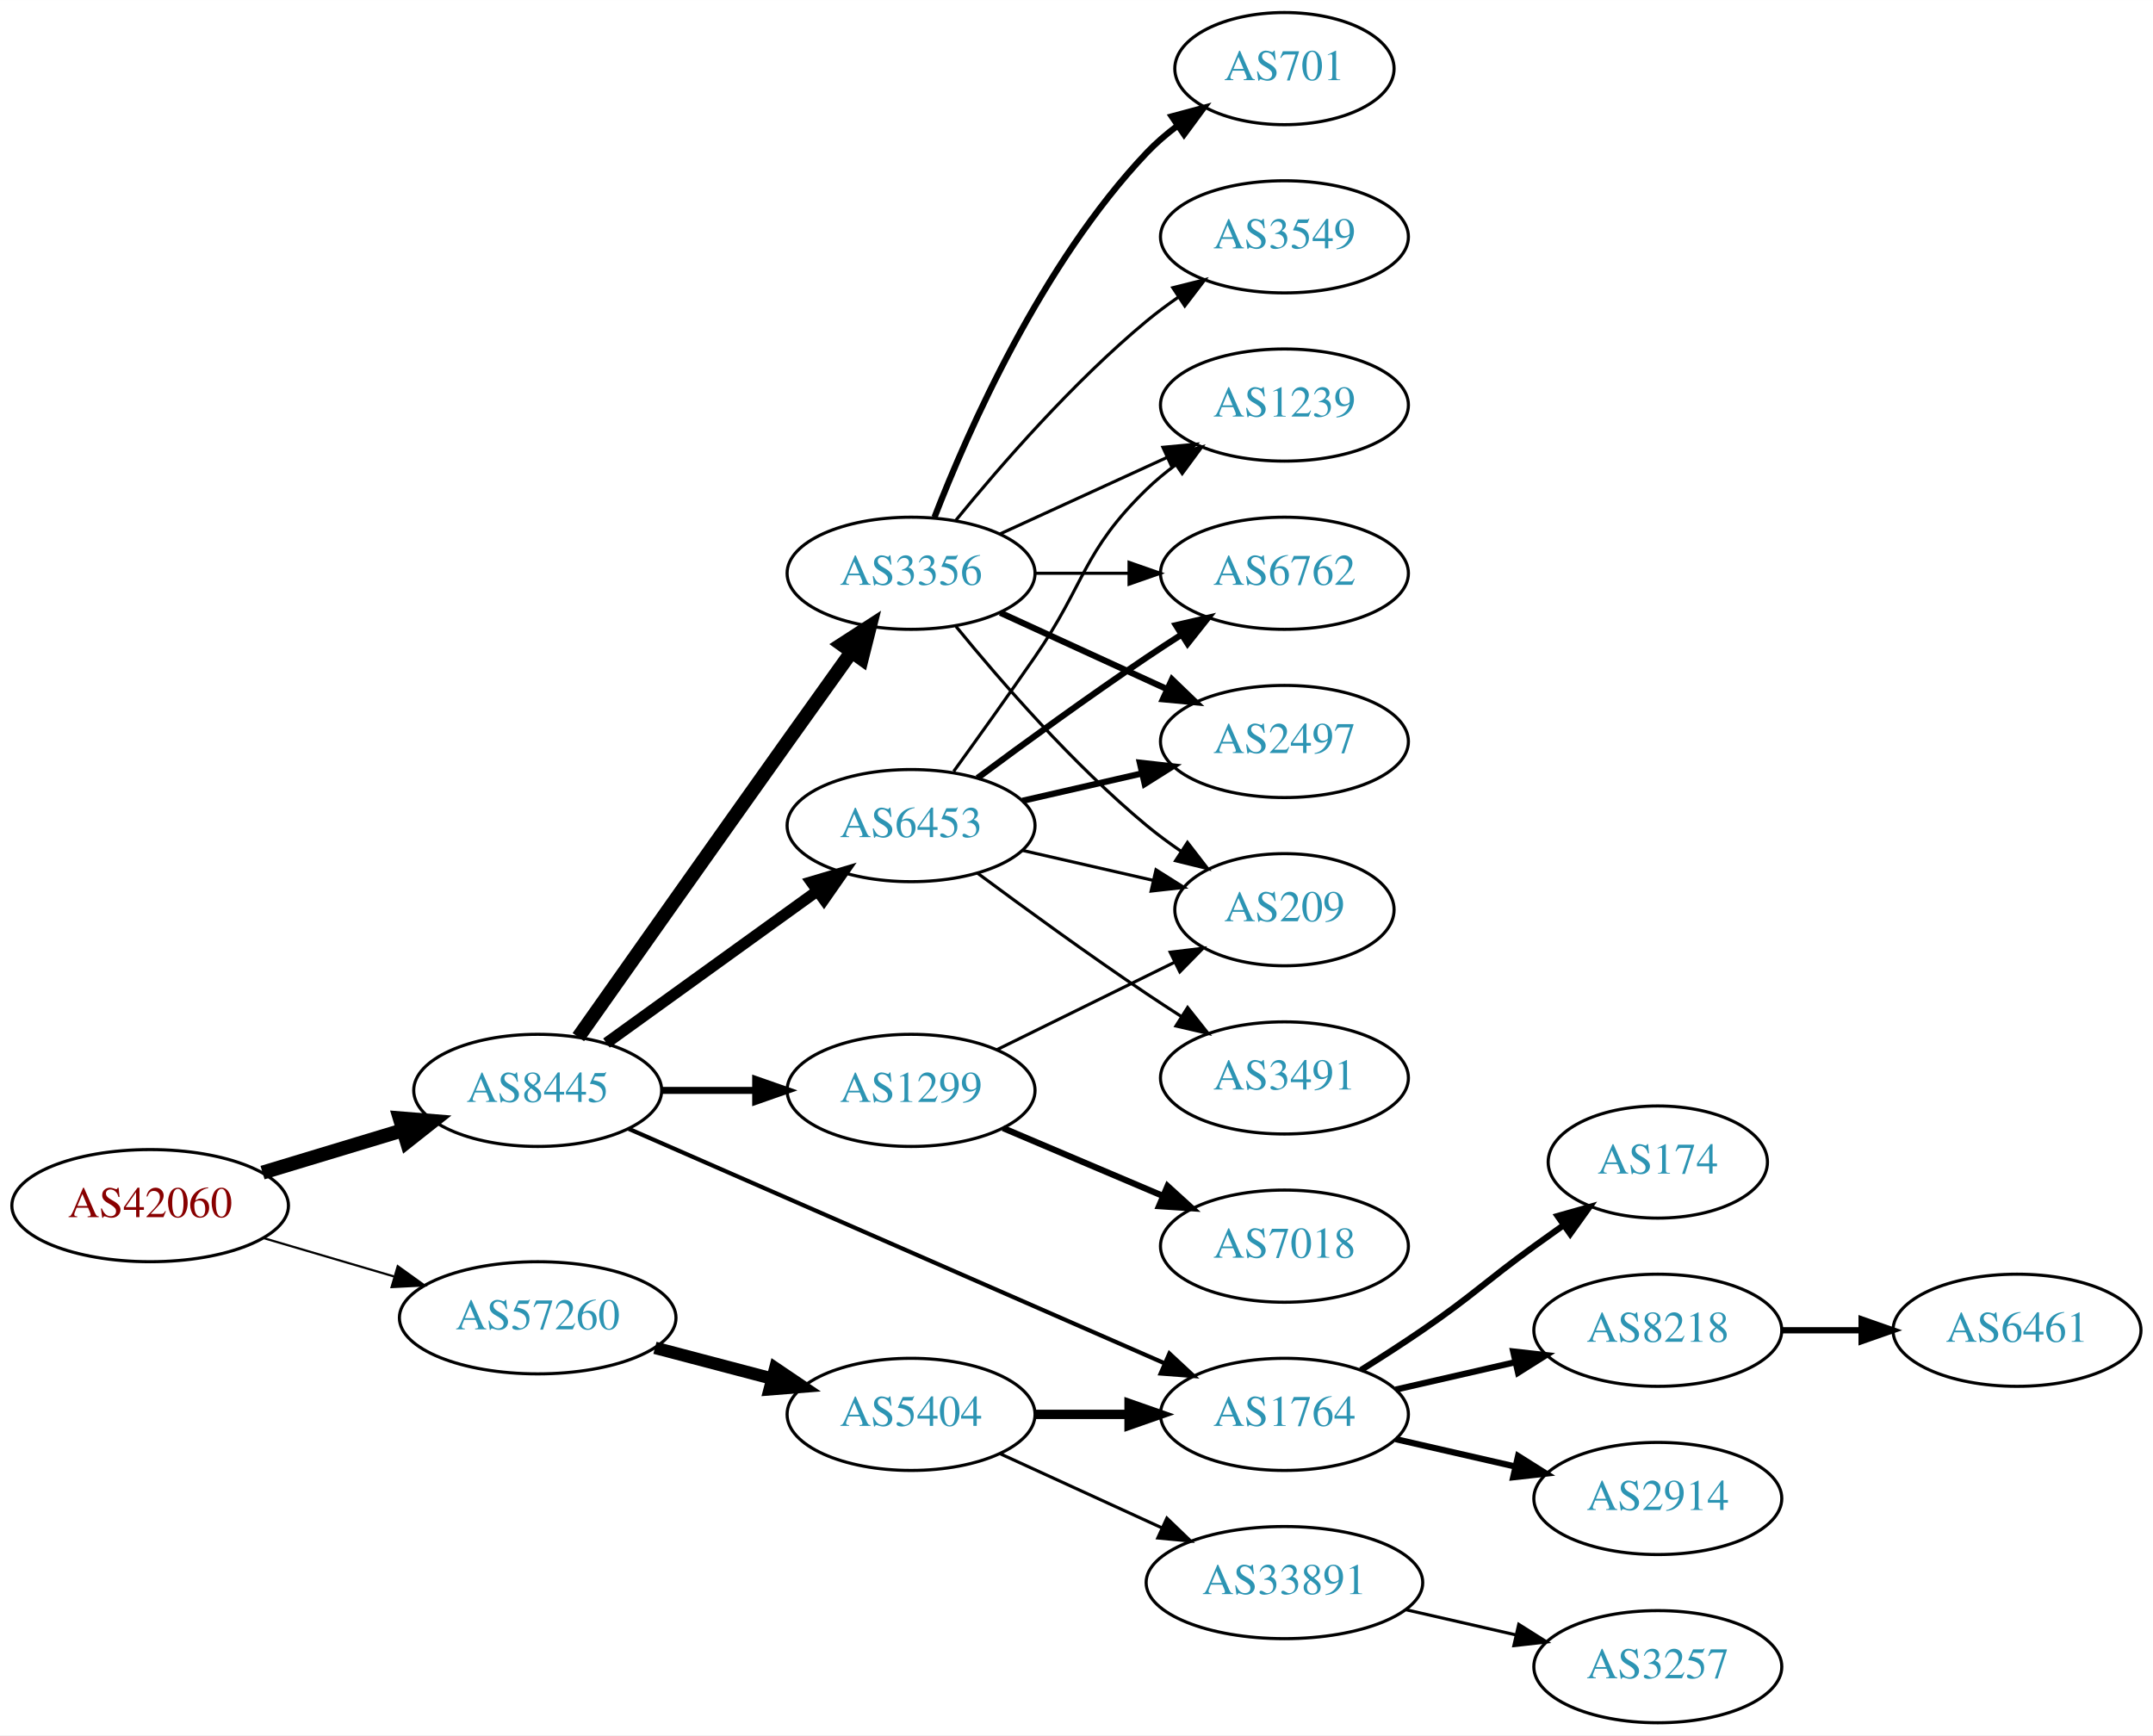
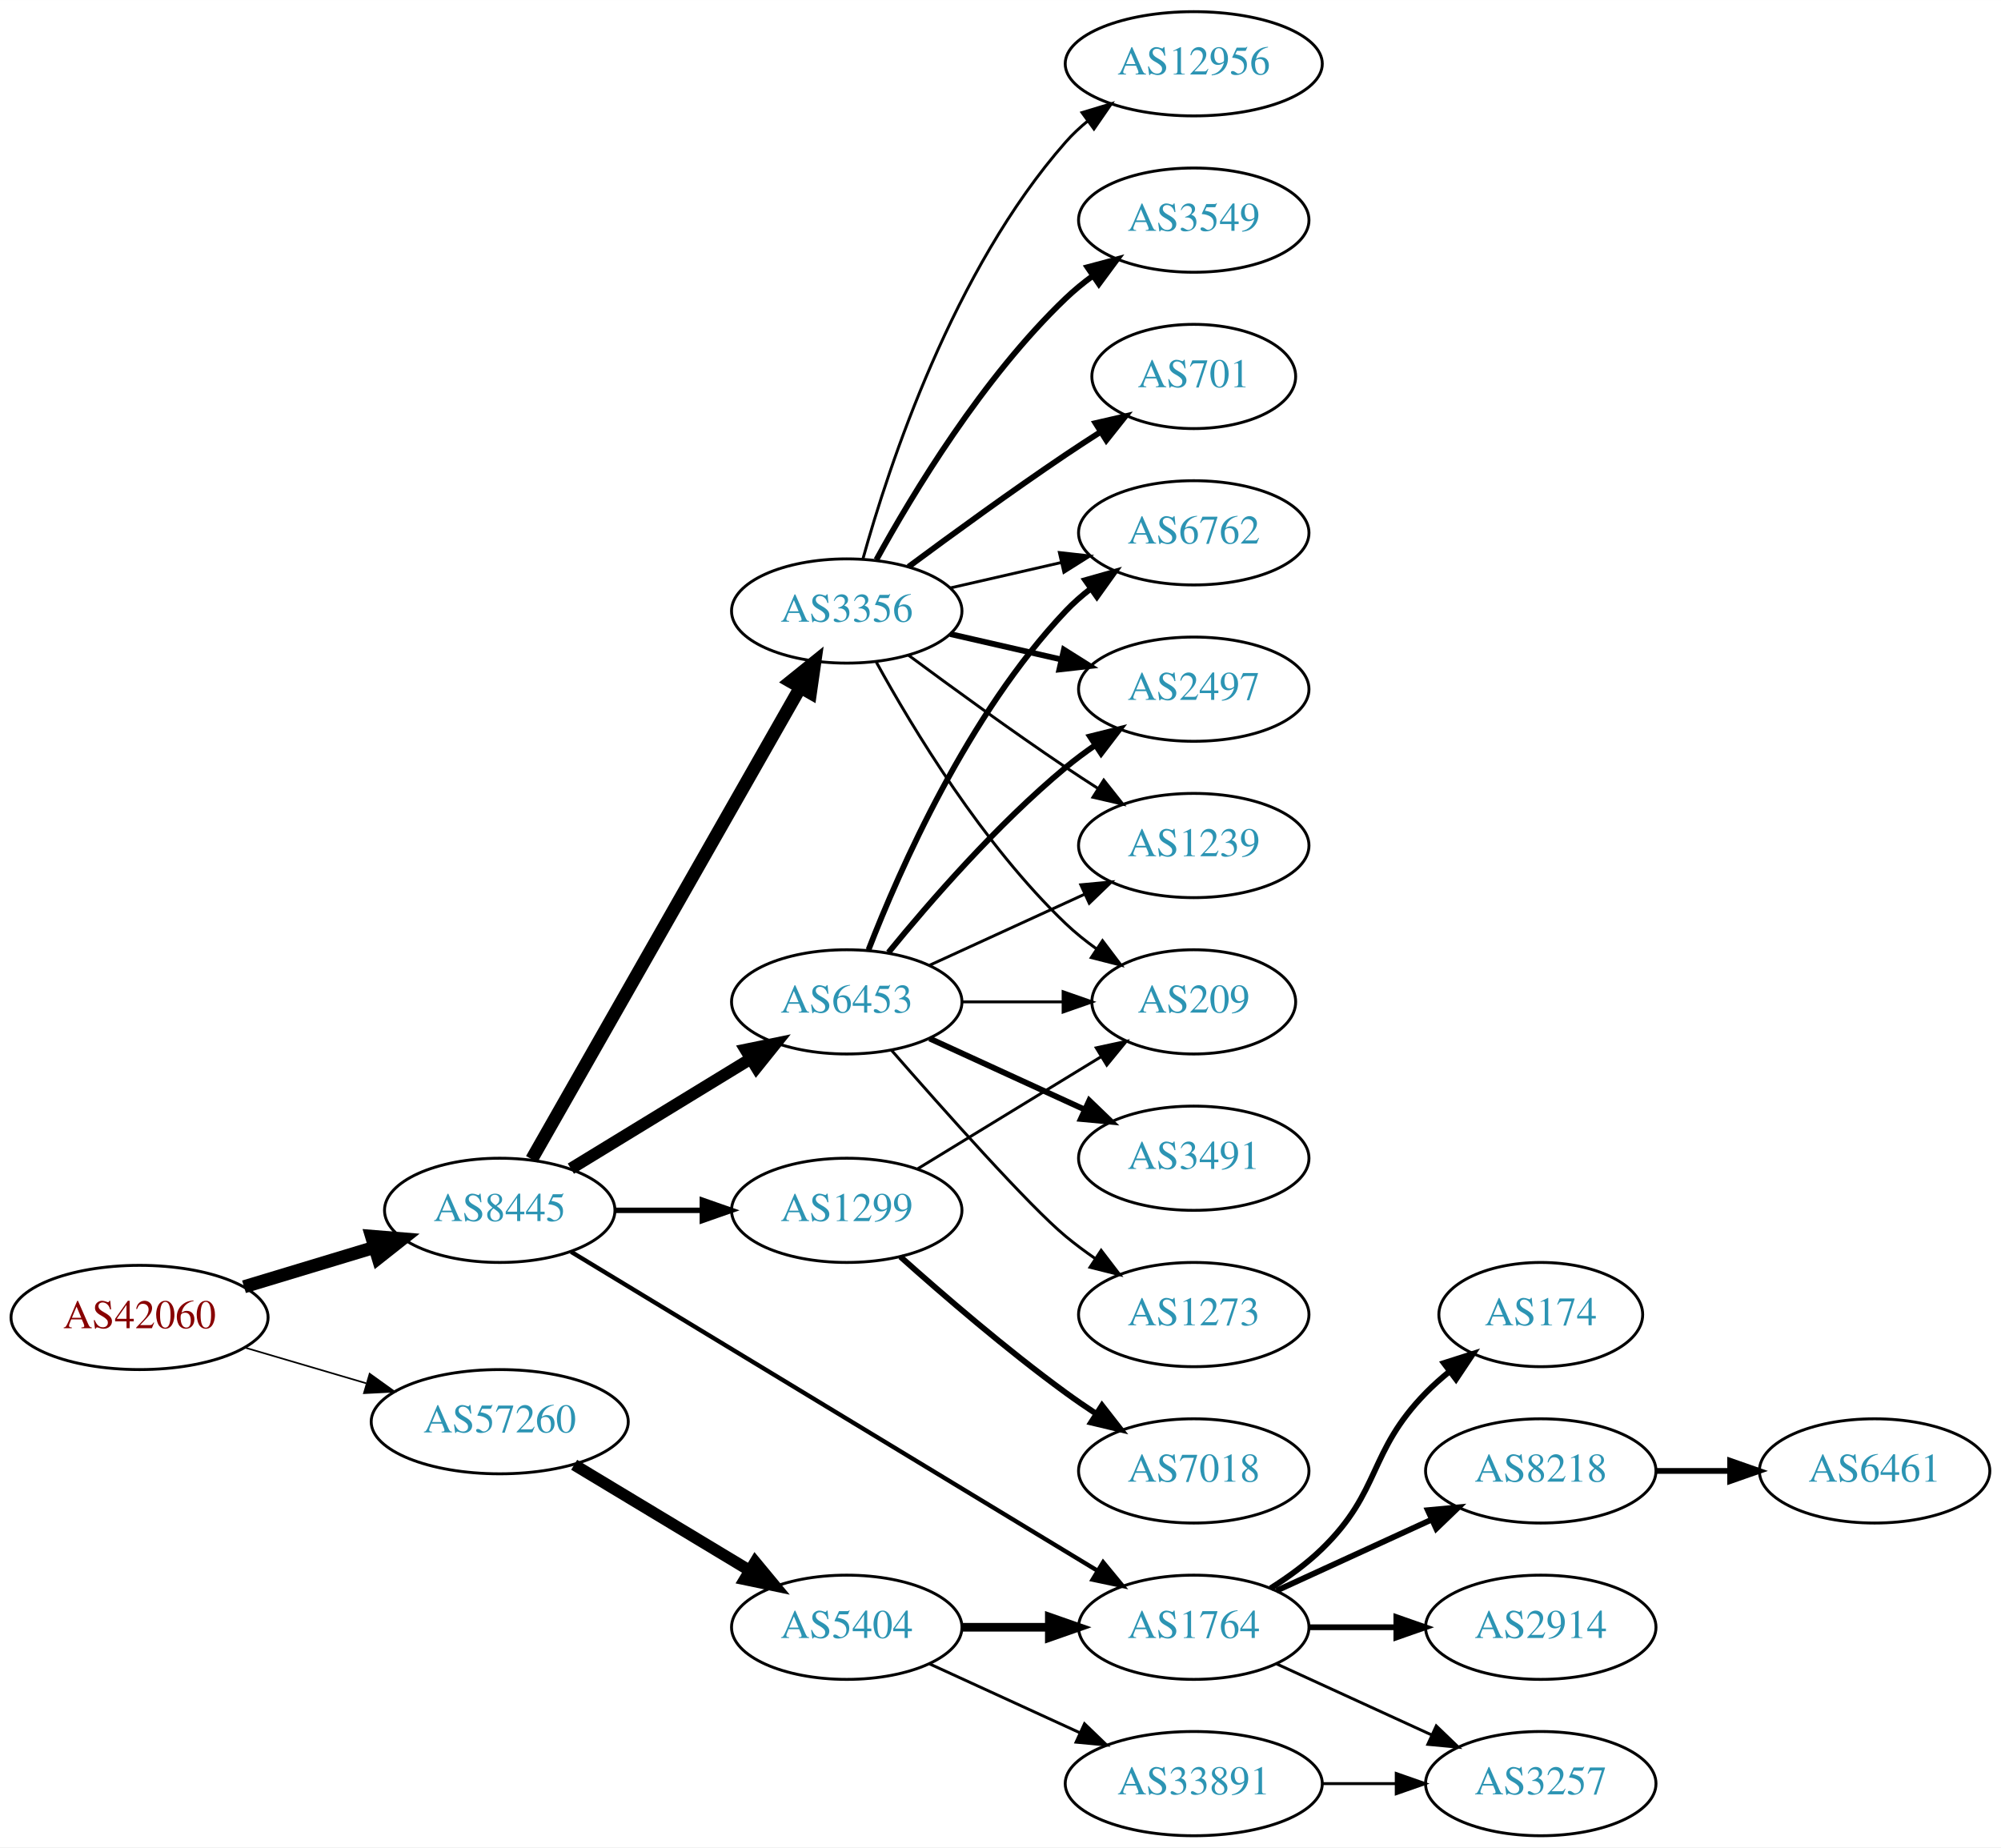
- <svg xmlns="http://www.w3.org/2000/svg" xmlns:xlink="http://www.w3.org/1999/xlink" width="691pt" height="557pt" viewBox="0.00 0.00 691.06 557.00">
-   <g id="graph0" class="graph" transform="scale(1 1) rotate(0) translate(4 553)">
-     <polygon fill="white" stroke="none" points="-4,4 -4,-553 687.055,-553 687.055,4 -4,4" />
+ <svg xmlns="http://www.w3.org/2000/svg" xmlns:xlink="http://www.w3.org/1999/xlink" width="691pt" height="638pt" viewBox="0.00 0.00 691.06 638.00">
+   <g id="graph0" class="graph" transform="scale(1 1) rotate(0) translate(4 634)">
+     <polygon fill="white" stroke="none" points="-4,4 -4,-634 687.055,-634 687.055,4 -4,4" />
    <g id="node1" class="node">
      <g id="a_node1">
        <a xlink:href="/asn/42060" xlink:title="AS42060 ~ feratel media technologies AG [AT]">
-           <ellipse fill="#ffffff" stroke="black" cx="44.196" cy="-166" rx="44.393" ry="18" />
-           <text text-anchor="middle" x="44.196" y="-162.3" font-family="Times,serif" font-size="14.00" fill="#880000">AS42060</text>
+           <ellipse fill="#ffffff" stroke="black" cx="44.196" cy="-179" rx="44.393" ry="18" />
+           <text text-anchor="middle" x="44.196" y="-175.3" font-family="Times,serif" font-size="14.00" fill="#880000">AS42060</text>
        </a>
      </g>
    </g>
    <g id="node2" class="node">
      <g id="a_node2">
        <a xlink:href="/asn/8445" xlink:title="AS8445 ~ SALZBURG-AG-AS [AT]">
-           <ellipse fill="#ffffff" stroke="black" cx="168.588" cy="-203" rx="39.794" ry="18" />
-           <text text-anchor="middle" x="168.588" y="-199.3" font-family="Times,serif" font-size="14.00" fill="#2c94b3">AS8445</text>
+           <ellipse fill="#ffffff" stroke="black" cx="168.588" cy="-216" rx="39.794" ry="18" />
+           <text text-anchor="middle" x="168.588" y="-212.3" font-family="Times,serif" font-size="14.00" fill="#2c94b3">AS8445</text>
        </a>
      </g>
    </g>
    <g id="edge1" class="edge">
-       <path fill="none" stroke="black" stroke-width="4.5" d="M80.269,-176.603C94.273,-180.836 110.524,-185.749 125.182,-190.18" />
-       <polygon fill="black" stroke="black" stroke-width="4.5" points="124.316,-194.032 135.028,-193.157 126.595,-186.494 124.316,-194.032" />
+       <path fill="none" stroke="black" stroke-width="4.5" d="M80.269,-189.603C94.273,-193.836 110.524,-198.749 125.182,-203.18" />
+       <polygon fill="black" stroke="black" stroke-width="4.5" points="124.316,-207.032 135.028,-206.157 126.595,-199.494 124.316,-207.032" />
    </g>
    <g id="node3" class="node">
      <g id="a_node3">
        <a xlink:href="/asn/57260" xlink:title="AS57260 ~ feratel Schweiz AG [CH]">
-           <ellipse fill="#ffffff" stroke="black" cx="168.588" cy="-130" rx="44.393" ry="18" />
-           <text text-anchor="middle" x="168.588" y="-126.3" font-family="Times,serif" font-size="14.00" fill="#2c94b3">AS57260</text>
+           <ellipse fill="#ffffff" stroke="black" cx="168.588" cy="-143" rx="44.393" ry="18" />
+           <text text-anchor="middle" x="168.588" y="-139.3" font-family="Times,serif" font-size="14.00" fill="#2c94b3">AS57260</text>
        </a>
      </g>
    </g>
    <g id="edge2" class="edge">
-       <path fill="none" stroke="black" stroke-width="0.692" d="M80.597,-155.587C93.663,-151.744 108.65,-147.336 122.462,-143.273" />
-       <polygon fill="black" stroke="black" stroke-width="0.692" points="123.661,-146.569 132.267,-140.389 121.686,-139.853 123.661,-146.569" />
+       <path fill="none" stroke="black" stroke-width="0.562" d="M80.597,-168.587C93.663,-164.744 108.65,-160.336 122.462,-156.273" />
+       <polygon fill="black" stroke="black" stroke-width="0.562" points="123.661,-159.569 132.267,-153.389 121.686,-152.853 123.661,-159.569" />
    </g>
    <g id="node4" class="node">
      <g id="a_node4">
-         <a xlink:href="/asn/3356" xlink:title="AS3356 ~ Level 3 Parent, LLC [US]">
-           <ellipse fill="#ffffff" stroke="black" cx="288.431" cy="-369" rx="39.794" ry="18" />
-           <text text-anchor="middle" x="288.431" y="-365.3" font-family="Times,serif" font-size="14.00" fill="#2c94b3">AS3356</text>
-         </a>
-       </g>
-     </g>
-     <g id="edge3" class="edge">
-       <path fill="none" stroke="black" stroke-width="4.5" d="M181.634,-220.099C197.131,-242.083 224.902,-281.429 248.784,-315 255.469,-324.397 262.831,-334.695 269.319,-343.756" />
-       <polygon fill="black" stroke="black" stroke-width="4.5" points="266.197,-346.158 275.222,-351.993 272.598,-341.571 266.197,-346.158" />
-     </g>
-     <g id="node5" class="node">
-       <g id="a_node5">
        <a xlink:href="/asn/6453" xlink:title="AS6453 ~ TATA COMMUNICATIONS (AMERICA) INC [US]">
          <ellipse fill="#ffffff" stroke="black" cx="288.431" cy="-288" rx="39.794" ry="18" />
          <text text-anchor="middle" x="288.431" y="-284.3" font-family="Times,serif" font-size="14.00" fill="#2c94b3">AS6453</text>
        </a>
      </g>
    </g>
+     <g id="edge3" class="edge">
+       <path fill="none" stroke="black" stroke-width="4.125" d="M193.152,-230.397C210.976,-241.287 235.649,-256.362 255.283,-268.358" />
+       <polygon fill="black" stroke="black" stroke-width="4.125" points="253.493,-271.494 263.908,-273.628 257.256,-265.334 253.493,-271.494" />
+     </g>
+     <g id="node5" class="node">
+       <g id="a_node5">
+         <a xlink:href="/asn/3356" xlink:title="AS3356 ~ Level 3 Parent, LLC [US]">
+           <ellipse fill="#ffffff" stroke="black" cx="288.431" cy="-423" rx="39.794" ry="18" />
+           <text text-anchor="middle" x="288.431" y="-419.3" font-family="Times,serif" font-size="14.00" fill="#2c94b3">AS3356</text>
+         </a>
+       </g>
+     </g>
    <g id="edge4" class="edge">
-       <path fill="none" stroke="black" stroke-width="3.6" d="M190.656,-218.196C209.508,-231.794 237.326,-251.859 258.305,-266.991" />
-       <polygon fill="black" stroke="black" stroke-width="3.6" points="256.387,-269.924 266.545,-272.935 260.482,-264.247 256.387,-269.924" />
+       <path fill="none" stroke="black" stroke-width="4.5" d="M179.635,-233.649C200.377,-270.083 248.031,-353.791 272.433,-396.655" />
+       <polygon fill="black" stroke="black" stroke-width="4.5" points="269.04,-398.654 277.409,-405.396 275.883,-394.757 269.04,-398.654" />
    </g>
    <g id="node6" class="node">
      <g id="a_node6">
        <a xlink:href="/asn/1299" xlink:title="AS1299 ~ Telia Carrier [EU]">
-           <ellipse fill="#ffffff" stroke="black" cx="288.431" cy="-203" rx="39.794" ry="18" />
-           <text text-anchor="middle" x="288.431" y="-199.3" font-family="Times,serif" font-size="14.00" fill="#2c94b3">AS1299</text>
+           <ellipse fill="#ffffff" stroke="black" cx="288.431" cy="-216" rx="39.794" ry="18" />
+           <text text-anchor="middle" x="288.431" y="-212.3" font-family="Times,serif" font-size="14.00" fill="#2c94b3">AS1299</text>
        </a>
      </g>
    </g>
    <g id="edge5" class="edge">
-       <path fill="none" stroke="black" stroke-width="2.25" d="M208.501,-203C218.054,-203 228.404,-203 238.367,-203" />
-       <polygon fill="black" stroke="black" stroke-width="2.25" points="238.559,-206.5 248.559,-203 238.559,-199.5 238.559,-206.5" />
+       <path fill="none" stroke="black" stroke-width="1.875" d="M208.501,-216C218.054,-216 228.404,-216 238.367,-216" />
+       <polygon fill="black" stroke="black" stroke-width="1.875" points="238.559,-219.5 248.559,-216 238.559,-212.5 238.559,-219.5" />
    </g>
    <g id="node7" class="node">
      <g id="a_node7">
        <a xlink:href="/asn/1764" xlink:title="AS1764 ~ NEXTLAYER-AS [AT]">
-           <ellipse fill="#ffffff" stroke="black" cx="408.273" cy="-99" rx="39.794" ry="18" />
-           <text text-anchor="middle" x="408.273" y="-95.3" font-family="Times,serif" font-size="14.00" fill="#2c94b3">AS1764</text>
+           <ellipse fill="#ffffff" stroke="black" cx="408.273" cy="-72" rx="39.794" ry="18" />
+           <text text-anchor="middle" x="408.273" y="-68.3" font-family="Times,serif" font-size="14.00" fill="#2c94b3">AS1764</text>
        </a>
      </g>
    </g>
    <g id="edge6" class="edge">
-       <path fill="none" stroke="black" stroke-width="1.35" d="M197.787,-190.661C240.583,-171.936 321.99,-136.316 369.744,-115.421" />
-       <polygon fill="black" stroke="black" stroke-width="1.35" points="371.353,-118.538 379.111,-111.323 368.547,-112.125 371.353,-118.538" />
+       <path fill="none" stroke="black" stroke-width="1.5" d="M193.247,-201.666C236.048,-175.736 326.384,-121.006 374.879,-91.626" />
+       <polygon fill="black" stroke="black" stroke-width="1.5" points="376.971,-94.451 383.71,-86.276 373.344,-88.464 376.971,-94.451" />
+     </g>
+     <g id="node18" class="node">
+       <g id="a_node18">
+         <a xlink:href="/asn/5404" xlink:title="AS5404 ~ ASN conova communications GmbH [AT]">
+           <ellipse fill="#ffffff" stroke="black" cx="288.431" cy="-72" rx="39.794" ry="18" />
+           <text text-anchor="middle" x="288.431" y="-68.3" font-family="Times,serif" font-size="14.00" fill="#2c94b3">AS5404</text>
+         </a>
+       </g>
+     </g>
+     <g id="edge22" class="edge">
+       <path fill="none" stroke="black" stroke-width="4" d="M194.292,-128.116C211.887,-117.515 235.713,-103.16 254.862,-91.623" />
+       <polygon fill="black" stroke="black" stroke-width="4" points="256.806,-94.538 263.565,-86.379 253.193,-88.542 256.806,-94.538" />
+     </g>
+     <g id="node8" class="node">
+       <g id="a_node8">
+         <a xlink:href="/asn/6762" xlink:title="AS6762 ~ TELECOM ITALIA SPARKLE S.p.A. [IT]">
+           <ellipse fill="#ffffff" stroke="black" cx="408.273" cy="-450" rx="39.794" ry="18" />
+           <text text-anchor="middle" x="408.273" y="-446.3" font-family="Times,serif" font-size="14.00" fill="#2c94b3">AS6762</text>
+         </a>
+       </g>
+     </g>
+     <g id="edge14" class="edge">
+       <path fill="none" stroke="black" stroke-width="2" d="M295.954,-305.994C306.704,-333.728 330.362,-387.429 364.077,-423 366.663,-425.728 369.581,-428.294 372.649,-430.677" />
+       <polygon fill="black" stroke="black" stroke-width="2" points="370.803,-433.658 380.997,-436.543 374.827,-427.93 370.803,-433.658" />
+     </g>
+     <g id="node9" class="node">
+       <g id="a_node9">
+         <a xlink:href="/asn/2497" xlink:title="AS2497 ~ Internet Initiative Japan Inc. [JP]">
+           <ellipse fill="#ffffff" stroke="black" cx="408.273" cy="-396" rx="39.794" ry="18" />
+           <text text-anchor="middle" x="408.273" y="-392.3" font-family="Times,serif" font-size="14.00" fill="#2c94b3">AS2497</text>
+         </a>
+       </g>
+     </g>
+     <g id="edge15" class="edge">
+       <path fill="none" stroke="black" stroke-width="2" d="M302.85,-305.065C316.964,-322.375 340.379,-349.345 364.077,-369 367.294,-371.668 370.794,-374.27 374.365,-376.741" />
+       <polygon fill="black" stroke="black" stroke-width="2" points="372.442,-379.666 382.721,-382.236 376.288,-373.817 372.442,-379.666" />
+     </g>
+     <g id="node11" class="node">
+       <g id="a_node11">
+         <a xlink:href="/asn/1239" xlink:title="AS1239 ~ Sprint [US]">
+           <ellipse fill="#ffffff" stroke="black" cx="408.273" cy="-342" rx="39.794" ry="18" />
+           <text text-anchor="middle" x="408.273" y="-338.3" font-family="Times,serif" font-size="14.00" fill="#2c94b3">AS1239</text>
+         </a>
+       </g>
+     </g>
+     <g id="edge17" class="edge">
+       <path fill="none" stroke="black" d="M317.06,-300.661C333.017,-307.973 353.287,-317.261 370.57,-325.181" />
+       <polygon fill="black" stroke="black" points="369.269,-328.435 379.818,-329.419 372.185,-322.071 369.269,-328.435" />
+     </g>
+     <g id="node14" class="node">
+       <g id="a_node14">
+         <a xlink:href="/asn/209" xlink:title="AS209 ~ CenturyLink Communications, LLC [US]">
+           <ellipse fill="#ffffff" stroke="black" cx="408.273" cy="-288" rx="35.194" ry="18" />
+           <text text-anchor="middle" x="408.273" y="-284.3" font-family="Times,serif" font-size="14.00" fill="#2c94b3">AS209</text>
+         </a>
+       </g>
+     </g>
+     <g id="edge19" class="edge">
+       <path fill="none" stroke="black" d="M328.343,-288C339.43,-288 351.59,-288 362.972,-288" />
+       <polygon fill="black" stroke="black" points="363.154,-291.5 373.154,-288 363.154,-284.5 363.154,-291.5" />
+     </g>
+     <g id="node15" class="node">
+       <g id="a_node15">
+         <a xlink:href="/asn/3491" xlink:title="AS3491 ~ PCCW Global, Inc. [US]">
+           <ellipse fill="#ffffff" stroke="black" cx="408.273" cy="-234" rx="39.794" ry="18" />
+           <text text-anchor="middle" x="408.273" y="-230.3" font-family="Times,serif" font-size="14.00" fill="#2c94b3">AS3491</text>
+         </a>
+       </g>
+     </g>
+     <g id="edge16" class="edge">
+       <path fill="none" stroke="black" stroke-width="2" d="M317.06,-275.339C333.017,-268.027 353.287,-258.739 370.57,-250.819" />
+       <polygon fill="black" stroke="black" stroke-width="2" points="372.185,-253.929 379.818,-246.581 369.269,-247.565 372.185,-253.929" />
    </g>
    <g id="node16" class="node">
      <g id="a_node16">
-         <a xlink:href="/asn/5404" xlink:title="AS5404 ~ ASN conova communications GmbH [AT]">
-           <ellipse fill="#ffffff" stroke="black" cx="288.431" cy="-99" rx="39.794" ry="18" />
-           <text text-anchor="middle" x="288.431" y="-95.3" font-family="Times,serif" font-size="14.00" fill="#2c94b3">AS5404</text>
-         </a>
-       </g>
-     </g>
-     <g id="edge20" class="edge">
-       <path fill="none" stroke="black" stroke-width="4" d="M206.228,-120.361C218.17,-117.22 231.544,-113.702 243.939,-110.441" />
-       <polygon fill="black" stroke="black" stroke-width="4" points="244.842,-113.823 253.622,-107.894 243.061,-107.053 244.842,-113.823" />
-     </g>
-     <g id="node8" class="node">
-       <g id="a_node8">
-         <a xlink:href="/asn/701" xlink:title="AS701 ~ UUNET [US]">
-           <ellipse fill="#ffffff" stroke="black" cx="408.273" cy="-531" rx="35.194" ry="18" />
-           <text text-anchor="middle" x="408.273" y="-527.3" font-family="Times,serif" font-size="14.00" fill="#2c94b3">AS701</text>
-         </a>
-       </g>
+         <a xlink:href="/asn/1273" xlink:title="AS1273 ~ Vodafone Group PLC [EU]">
+           <ellipse fill="#ffffff" stroke="black" cx="408.273" cy="-180" rx="39.794" ry="18" />
+           <text text-anchor="middle" x="408.273" y="-176.3" font-family="Times,serif" font-size="14.00" fill="#2c94b3">AS1273</text>
+         </a>
+       </g>
+     </g>
+     <g id="edge18" class="edge">
+       <path fill="none" stroke="black" d="M303.868,-271.308C321.732,-250.839 351.345,-217.56 364.077,-207 367.294,-204.332 370.794,-201.73 374.365,-199.259" />
+       <polygon fill="black" stroke="black" points="376.288,-202.183 382.721,-193.764 372.442,-196.334 376.288,-202.183" />
    </g>
    <g id="edge7" class="edge">
-       <path fill="none" stroke="black" stroke-width="2" d="M295.954,-386.994C306.704,-414.728 330.362,-468.429 364.077,-504 367.02,-507.105 370.394,-510.001 373.929,-512.655" />
-       <polygon fill="black" stroke="black" stroke-width="2" points="372.115,-515.654 382.348,-518.397 376.059,-509.871 372.115,-515.654" />
-     </g>
-     <g id="node9" class="node">
-       <g id="a_node9">
-         <a xlink:href="/asn/1239" xlink:title="AS1239 ~ Sprint [US]">
-           <ellipse fill="#ffffff" stroke="black" cx="408.273" cy="-423" rx="39.794" ry="18" />
-           <text text-anchor="middle" x="408.273" y="-419.3" font-family="Times,serif" font-size="14.00" fill="#2c94b3">AS1239</text>
-         </a>
-       </g>
+       <path fill="none" stroke="black" d="M324.15,-430.955C336.15,-433.704 349.771,-436.825 362.463,-439.733" />
+       <polygon fill="black" stroke="black" points="361.866,-443.187 372.395,-442.009 363.429,-436.364 361.866,-443.187" />
    </g>
    <g id="edge8" class="edge">
-       <path fill="none" stroke="black" d="M317.06,-381.661C333.017,-388.973 353.287,-398.261 370.57,-406.181" />
-       <polygon fill="black" stroke="black" points="369.269,-409.435 379.818,-410.419 372.185,-403.071 369.269,-409.435" />
+       <path fill="none" stroke="black" stroke-width="2" d="M324.15,-415.045C336.15,-412.296 349.771,-409.175 362.463,-406.267" />
+       <polygon fill="black" stroke="black" stroke-width="2" points="363.429,-409.636 372.395,-403.991 361.866,-402.813 363.429,-409.636" />
    </g>
    <g id="node10" class="node">
      <g id="a_node10">
-         <a xlink:href="/asn/6762" xlink:title="AS6762 ~ TELECOM ITALIA SPARKLE S.p.A. [IT]">
-           <ellipse fill="#ffffff" stroke="black" cx="408.273" cy="-369" rx="39.794" ry="18" />
-           <text text-anchor="middle" x="408.273" y="-365.3" font-family="Times,serif" font-size="14.00" fill="#2c94b3">AS6762</text>
+         <a xlink:href="/asn/12956" xlink:title="AS12956 ~ TELXIUS [ES]">
+           <ellipse fill="#ffffff" stroke="black" cx="408.273" cy="-612" rx="44.393" ry="18" />
+           <text text-anchor="middle" x="408.273" y="-608.3" font-family="Times,serif" font-size="14.00" fill="#2c94b3">AS12956</text>
        </a>
      </g>
    </g>
    <g id="edge9" class="edge">
-       <path fill="none" stroke="black" d="M328.343,-369C337.897,-369 348.246,-369 358.209,-369" />
-       <polygon fill="black" stroke="black" points="358.402,-372.5 368.402,-369 358.402,-365.5 358.402,-372.5" />
-     </g>
-     <g id="node11" class="node">
-       <g id="a_node11">
-         <a xlink:href="/asn/2497" xlink:title="AS2497 ~ Internet Initiative Japan Inc. [JP]">
-           <ellipse fill="#ffffff" stroke="black" cx="408.273" cy="-315" rx="39.794" ry="18" />
-           <text text-anchor="middle" x="408.273" y="-311.3" font-family="Times,serif" font-size="14.00" fill="#2c94b3">AS2497</text>
-         </a>
-       </g>
+       <path fill="none" stroke="black" d="M294.004,-440.946C302.909,-472.995 325.194,-540.842 364.077,-585 366.368,-587.601 368.969,-590.038 371.732,-592.301" />
+       <polygon fill="black" stroke="black" points="369.685,-595.14 379.826,-598.208 373.811,-589.485 369.685,-595.14" />
    </g>
    <g id="edge10" class="edge">
-       <path fill="none" stroke="black" stroke-width="2" d="M317.06,-356.339C333.017,-349.027 353.287,-339.739 370.57,-331.819" />
-       <polygon fill="black" stroke="black" stroke-width="2" points="372.185,-334.929 379.818,-327.581 369.269,-328.565 372.185,-334.929" />
+       <path fill="none" stroke="black" d="M309.761,-407.723C324.623,-396.696 345.368,-381.593 364.077,-369 367.626,-366.611 371.377,-364.161 375.125,-361.758" />
+       <polygon fill="black" stroke="black" points="377.193,-364.591 383.774,-356.288 373.451,-358.675 377.193,-364.591" />
    </g>
    <g id="node12" class="node">
      <g id="a_node12">
        <a xlink:href="/asn/3549" xlink:title="AS3549 ~ Level 3 Parent, LLC [US]">
-           <ellipse fill="#ffffff" stroke="black" cx="408.273" cy="-477" rx="39.794" ry="18" />
-           <text text-anchor="middle" x="408.273" y="-473.3" font-family="Times,serif" font-size="14.00" fill="#2c94b3">AS3549</text>
+           <ellipse fill="#ffffff" stroke="black" cx="408.273" cy="-558" rx="39.794" ry="18" />
+           <text text-anchor="middle" x="408.273" y="-554.3" font-family="Times,serif" font-size="14.00" fill="#2c94b3">AS3549</text>
        </a>
      </g>
    </g>
    <g id="edge11" class="edge">
-       <path fill="none" stroke="black" d="M302.85,-386.065C316.964,-403.375 340.379,-430.345 364.077,-450 367.294,-452.668 370.794,-455.27 374.365,-457.741" />
-       <polygon fill="black" stroke="black" points="372.442,-460.666 382.721,-463.236 376.288,-454.817 372.442,-460.666" />
+       <path fill="none" stroke="black" stroke-width="2" d="M298.672,-440.713C311.218,-463.561 335.394,-503.611 364.077,-531 366.946,-533.739 370.134,-536.347 373.443,-538.785" />
+       <polygon fill="black" stroke="black" stroke-width="2" points="371.567,-541.742 381.803,-544.477 375.507,-535.956 371.567,-541.742" />
    </g>
    <g id="node13" class="node">
      <g id="a_node13">
-         <a xlink:href="/asn/209" xlink:title="AS209 ~ CenturyLink Communications, LLC [US]">
-           <ellipse fill="#ffffff" stroke="black" cx="408.273" cy="-261" rx="35.194" ry="18" />
-           <text text-anchor="middle" x="408.273" y="-257.3" font-family="Times,serif" font-size="14.00" fill="#2c94b3">AS209</text>
+         <a xlink:href="/asn/701" xlink:title="AS701 ~ UUNET [US]">
+           <ellipse fill="#ffffff" stroke="black" cx="408.273" cy="-504" rx="35.194" ry="18" />
+           <text text-anchor="middle" x="408.273" y="-500.3" font-family="Times,serif" font-size="14.00" fill="#2c94b3">AS701</text>
        </a>
      </g>
    </g>
    <g id="edge12" class="edge">
-       <path fill="none" stroke="black" d="M302.85,-351.935C316.964,-334.625 340.379,-307.655 364.077,-288 367.54,-285.128 371.333,-282.331 375.187,-279.692" />
-       <polygon fill="black" stroke="black" points="377.149,-282.592 383.62,-274.203 373.33,-276.725 377.149,-282.592" />
-     </g>
-     <g id="edge15" class="edge">
-       <path fill="none" stroke="black" d="M302.11,-305.406C309.725,-315.937 319.558,-329.67 328.077,-342 344.473,-365.731 343.384,-375.906 364.077,-396 366.922,-398.763 370.096,-401.386 373.396,-403.834" />
-       <polygon fill="black" stroke="black" points="371.513,-406.786 381.744,-409.538 375.462,-401.006 371.513,-406.786" />
-     </g>
-     <g id="edge14" class="edge">
-       <path fill="none" stroke="black" stroke-width="2" d="M309.761,-303.277C324.623,-314.304 345.368,-329.407 364.077,-342 367.626,-344.389 371.377,-346.839 375.125,-349.242" />
-       <polygon fill="black" stroke="black" stroke-width="2" points="373.451,-352.325 383.774,-354.712 377.193,-346.409 373.451,-352.325" />
-     </g>
-     <g id="edge16" class="edge">
-       <path fill="none" stroke="black" stroke-width="2" d="M324.15,-295.955C336.15,-298.704 349.771,-301.825 362.463,-304.733" />
-       <polygon fill="black" stroke="black" stroke-width="2" points="361.866,-308.187 372.395,-307.009 363.429,-301.364 361.866,-308.187" />
-     </g>
-     <g id="edge17" class="edge">
-       <path fill="none" stroke="black" d="M324.15,-280.045C337.243,-277.045 352.265,-273.604 365.906,-270.478" />
-       <polygon fill="black" stroke="black" points="367.047,-273.807 376.013,-268.162 365.484,-266.984 367.047,-273.807" />
-     </g>
-     <g id="node14" class="node">
-       <g id="a_node14">
-         <a xlink:href="/asn/3491" xlink:title="AS3491 ~ PCCW Global, Inc. [US]">
-           <ellipse fill="#ffffff" stroke="black" cx="408.273" cy="-207" rx="39.794" ry="18" />
-           <text text-anchor="middle" x="408.273" y="-203.3" font-family="Times,serif" font-size="14.00" fill="#2c94b3">AS3491</text>
-         </a>
-       </g>
+       <path fill="none" stroke="black" stroke-width="2" d="M309.761,-438.277C324.623,-449.304 345.368,-464.407 364.077,-477 367.895,-479.569 371.945,-482.21 375.975,-484.786" />
+       <polygon fill="black" stroke="black" stroke-width="2" points="374.344,-487.895 384.669,-490.271 378.079,-481.975 374.344,-487.895" />
    </g>
    <g id="edge13" class="edge">
-       <path fill="none" stroke="black" d="M309.761,-272.723C324.623,-261.696 345.368,-246.593 364.077,-234 367.626,-231.611 371.377,-229.161 375.125,-226.758" />
-       <polygon fill="black" stroke="black" points="377.193,-229.591 383.774,-221.288 373.451,-223.675 377.193,-229.591" />
-     </g>
-     <g id="edge19" class="edge">
-       <path fill="none" stroke="black" d="M315.877,-216.016C332.751,-224.321 354.792,-235.169 373.001,-244.132" />
-       <polygon fill="black" stroke="black" points="371.609,-247.347 382.126,-248.623 374.7,-241.067 371.609,-247.347" />
-     </g>
-     <g id="node15" class="node">
-       <g id="a_node15">
+       <path fill="none" stroke="black" d="M298.672,-405.287C311.218,-382.439 335.394,-342.389 364.077,-315 367.331,-311.893 370.998,-308.954 374.785,-306.24" />
+       <polygon fill="black" stroke="black" points="376.762,-309.128 383.153,-300.678 372.887,-303.299 376.762,-309.128" />
+     </g>
+     <g id="edge21" class="edge">
+       <path fill="none" stroke="black" d="M312.995,-230.397C331.168,-241.501 356.461,-256.955 376.275,-269.061" />
+       <polygon fill="black" stroke="black" points="374.59,-272.132 384.948,-274.359 378.239,-266.159 374.59,-272.132" />
+     </g>
+     <g id="node17" class="node">
+       <g id="a_node17">
        <a xlink:href="/asn/7018" xlink:title="AS7018 ~ AT&amp;T Services, Inc. [US]">
-           <ellipse fill="#ffffff" stroke="black" cx="408.273" cy="-153" rx="39.794" ry="18" />
-           <text text-anchor="middle" x="408.273" y="-149.3" font-family="Times,serif" font-size="14.00" fill="#2c94b3">AS7018</text>
-         </a>
-       </g>
-     </g>
-     <g id="edge18" class="edge">
-       <path fill="none" stroke="black" stroke-width="2" d="M317.957,-190.896C333.331,-184.373 352.507,-176.237 369.146,-169.177" />
-       <polygon fill="black" stroke="black" stroke-width="2" points="370.763,-172.293 378.601,-165.165 368.028,-165.849 370.763,-172.293" />
-     </g>
-     <g id="node18" class="node">
-       <g id="a_node18">
+           <ellipse fill="#ffffff" stroke="black" cx="408.273" cy="-126" rx="39.794" ry="18" />
+           <text text-anchor="middle" x="408.273" y="-122.3" font-family="Times,serif" font-size="14.00" fill="#2c94b3">AS7018</text>
+         </a>
+       </g>
+     </g>
+     <g id="edge20" class="edge">
+       <path fill="none" stroke="black" stroke-width="2" d="M306.95,-199.982C321.72,-186.783 343.658,-167.882 364.077,-153 367.454,-150.539 371.056,-148.066 374.685,-145.671" />
+       <polygon fill="black" stroke="black" stroke-width="2" points="376.585,-148.61 383.108,-140.261 372.802,-142.72 376.585,-148.61" />
+     </g>
+     <g id="node20" class="node">
+       <g id="a_node20">
        <a xlink:href="/asn/174" xlink:title="AS174 ~ Cogent Communications [US]">
          <ellipse fill="#ffffff" stroke="black" cx="528.116" cy="-180" rx="35.194" ry="18" />
          <text text-anchor="middle" x="528.116" y="-176.3" font-family="Times,serif" font-size="14.00" fill="#2c94b3">AS174</text>
        </a>
      </g>
    </g>
-     <g id="edge23" class="edge">
-       <path fill="none" stroke="black" stroke-width="2" d="M432.822,-113.216C439.264,-117.24 446.197,-121.699 452.469,-126 468.964,-137.311 472.27,-141.271 488.469,-153 491.498,-155.193 494.677,-157.463 497.856,-159.713" />
-       <polygon fill="black" stroke="black" stroke-width="2" points="495.972,-162.667 506.166,-165.555 499.998,-156.941 495.972,-162.667" />
-     </g>
-     <g id="node19" class="node">
-       <g id="a_node19">
+     <g id="edge25" class="edge">
+       <path fill="none" stroke="black" stroke-width="2" d="M434.802,-85.462C440.965,-89.362 447.267,-93.948 452.469,-99 473.163,-119.094 468.297,-132.383 488.469,-153 490.949,-155.534 493.695,-157.983 496.548,-160.304" />
+       <polygon fill="black" stroke="black" stroke-width="2" points="494.639,-163.248 504.733,-166.468 498.85,-157.657 494.639,-163.248" />
+     </g>
+     <g id="node21" class="node">
+       <g id="a_node21">
        <a xlink:href="/asn/8218" xlink:title="AS8218 ~ legacy Neotelecoms [FR]">
          <ellipse fill="#ffffff" stroke="black" cx="528.116" cy="-126" rx="39.794" ry="18" />
          <text text-anchor="middle" x="528.116" y="-122.3" font-family="Times,serif" font-size="14.00" fill="#2c94b3">AS8218</text>
        </a>
      </g>
    </g>
-     <g id="edge24" class="edge">
-       <path fill="none" stroke="black" stroke-width="2" d="M443.993,-106.955C455.993,-109.704 469.613,-112.825 482.306,-115.733" />
-       <polygon fill="black" stroke="black" stroke-width="2" points="481.708,-119.187 492.238,-118.009 483.272,-112.364 481.708,-119.187" />
-     </g>
-     <g id="node20" class="node">
-       <g id="a_node20">
+     <g id="edge26" class="edge">
+       <path fill="none" stroke="black" stroke-width="2" d="M436.902,-84.661C452.859,-91.973 473.13,-101.261 490.412,-109.181" />
+       <polygon fill="black" stroke="black" stroke-width="2" points="489.111,-112.435 499.66,-113.419 492.027,-106.071 489.111,-112.435" />
+     </g>
+     <g id="node22" class="node">
+       <g id="a_node22">
        <a xlink:href="/asn/2914" xlink:title="AS2914 ~ NTT America, Inc. [US]">
          <ellipse fill="#ffffff" stroke="black" cx="528.116" cy="-72" rx="39.794" ry="18" />
          <text text-anchor="middle" x="528.116" y="-68.3" font-family="Times,serif" font-size="14.00" fill="#2c94b3">AS2914</text>
        </a>
      </g>
    </g>
-     <g id="edge25" class="edge">
-       <path fill="none" stroke="black" stroke-width="2" d="M443.993,-91.045C455.993,-88.296 469.613,-85.175 482.306,-82.267" />
-       <polygon fill="black" stroke="black" stroke-width="2" points="483.272,-85.636 492.238,-79.991 481.708,-78.813 483.272,-85.636" />
-     </g>
-     <g id="edge21" class="edge">
-       <path fill="none" stroke="black" stroke-width="3" d="M328.343,-99C337.897,-99 348.246,-99 358.209,-99" />
-       <polygon fill="black" stroke="black" stroke-width="3" points="358.402,-102.5 368.402,-99 358.402,-95.5 358.402,-102.5" />
-     </g>
-     <g id="node17" class="node">
-       <g id="a_node17">
-         <a xlink:href="/asn/33891" xlink:title="AS33891 ~ CORE-BACKBONE GMBH GLOBAL NETWORK [DE]">
-           <ellipse fill="#ffffff" stroke="black" cx="408.273" cy="-45" rx="44.393" ry="18" />
-           <text text-anchor="middle" x="408.273" y="-41.3" font-family="Times,serif" font-size="14.00" fill="#2c94b3">AS33891</text>
-         </a>
-       </g>
-     </g>
-     <g id="edge22" class="edge">
-       <path fill="none" stroke="black" d="M317.06,-86.339C332.557,-79.238 352.124,-70.272 369.071,-62.506" />
-       <polygon fill="black" stroke="black" points="370.54,-65.683 378.173,-58.335 367.624,-59.319 370.54,-65.683" />
-     </g>
-     <g id="node22" class="node">
-       <g id="a_node22">
+     <g id="edge27" class="edge">
+       <path fill="none" stroke="black" stroke-width="2" d="M448.186,-72C457.739,-72 468.089,-72 478.052,-72" />
+       <polygon fill="black" stroke="black" stroke-width="2" points="478.244,-75.5 488.244,-72 478.244,-68.5 478.244,-75.5" />
+     </g>
+     <g id="node23" class="node">
+       <g id="a_node23">
        <a xlink:href="/asn/3257" xlink:title="AS3257 ~ GTT [DE]">
          <ellipse fill="#ffffff" stroke="black" cx="528.116" cy="-18" rx="39.794" ry="18" />
          <text text-anchor="middle" x="528.116" y="-14.3" font-family="Times,serif" font-size="14.00" fill="#2c94b3">AS3257</text>
        </a>
      </g>
    </g>
-     <g id="edge27" class="edge">
-       <path fill="none" stroke="black" d="M447.208,-36.308C458.449,-33.733 470.861,-30.889 482.485,-28.226" />
-       <polygon fill="black" stroke="black" points="483.481,-31.588 492.446,-25.944 481.917,-24.765 483.481,-31.588" />
-     </g>
-     <g id="node21" class="node">
-       <g id="a_node21">
+     <g id="edge28" class="edge">
+       <path fill="none" stroke="black" d="M436.902,-59.339C452.859,-52.027 473.13,-42.739 490.412,-34.819" />
+       <polygon fill="black" stroke="black" points="492.027,-37.929 499.66,-30.581 489.111,-31.565 492.027,-37.929" />
+     </g>
+     <g id="edge23" class="edge">
+       <path fill="none" stroke="black" stroke-width="3" d="M328.343,-72C337.897,-72 348.246,-72 358.209,-72" />
+       <polygon fill="black" stroke="black" stroke-width="3" points="358.402,-75.5 368.402,-72 358.402,-68.5 358.402,-75.5" />
+     </g>
+     <g id="node19" class="node">
+       <g id="a_node19">
+         <a xlink:href="/asn/33891" xlink:title="AS33891 ~ CORE-BACKBONE GMBH GLOBAL NETWORK [DE]">
+           <ellipse fill="#ffffff" stroke="black" cx="408.273" cy="-18" rx="44.393" ry="18" />
+           <text text-anchor="middle" x="408.273" y="-14.3" font-family="Times,serif" font-size="14.00" fill="#2c94b3">AS33891</text>
+         </a>
+       </g>
+     </g>
+     <g id="edge24" class="edge">
+       <path fill="none" stroke="black" d="M317.06,-59.339C332.557,-52.238 352.124,-43.272 369.071,-35.506" />
+       <polygon fill="black" stroke="black" points="370.54,-38.682 378.173,-31.335 367.624,-32.319 370.54,-38.682" />
+     </g>
+     <g id="edge30" class="edge">
+       <path fill="none" stroke="black" d="M452.484,-18C460.797,-18 469.56,-18 478.042,-18" />
+       <polygon fill="black" stroke="black" points="478.201,-21.5 488.201,-18 478.201,-14.5 478.201,-21.5" />
+     </g>
+     <g id="node24" class="node">
+       <g id="a_node24">
        <a xlink:href="/asn/6461" xlink:title="AS6461 ~ Zayo Bandwidth [US]">
          <ellipse fill="#ffffff" stroke="black" cx="643.409" cy="-126" rx="39.794" ry="18" />
          <text text-anchor="middle" x="643.409" y="-122.3" font-family="Times,serif" font-size="14.00" fill="#2c94b3">AS6461</text>
        </a>
      </g>
    </g>
-     <g id="edge26" class="edge">
+     <g id="edge29" class="edge">
      <path fill="none" stroke="black" stroke-width="2" d="M567.788,-126C575.991,-126 584.755,-126 593.287,-126" />
      <polygon fill="black" stroke="black" stroke-width="2" points="593.526,-129.5 603.526,-126 593.526,-122.5 593.526,-129.5" />
    </g>
  </g>
</svg>
